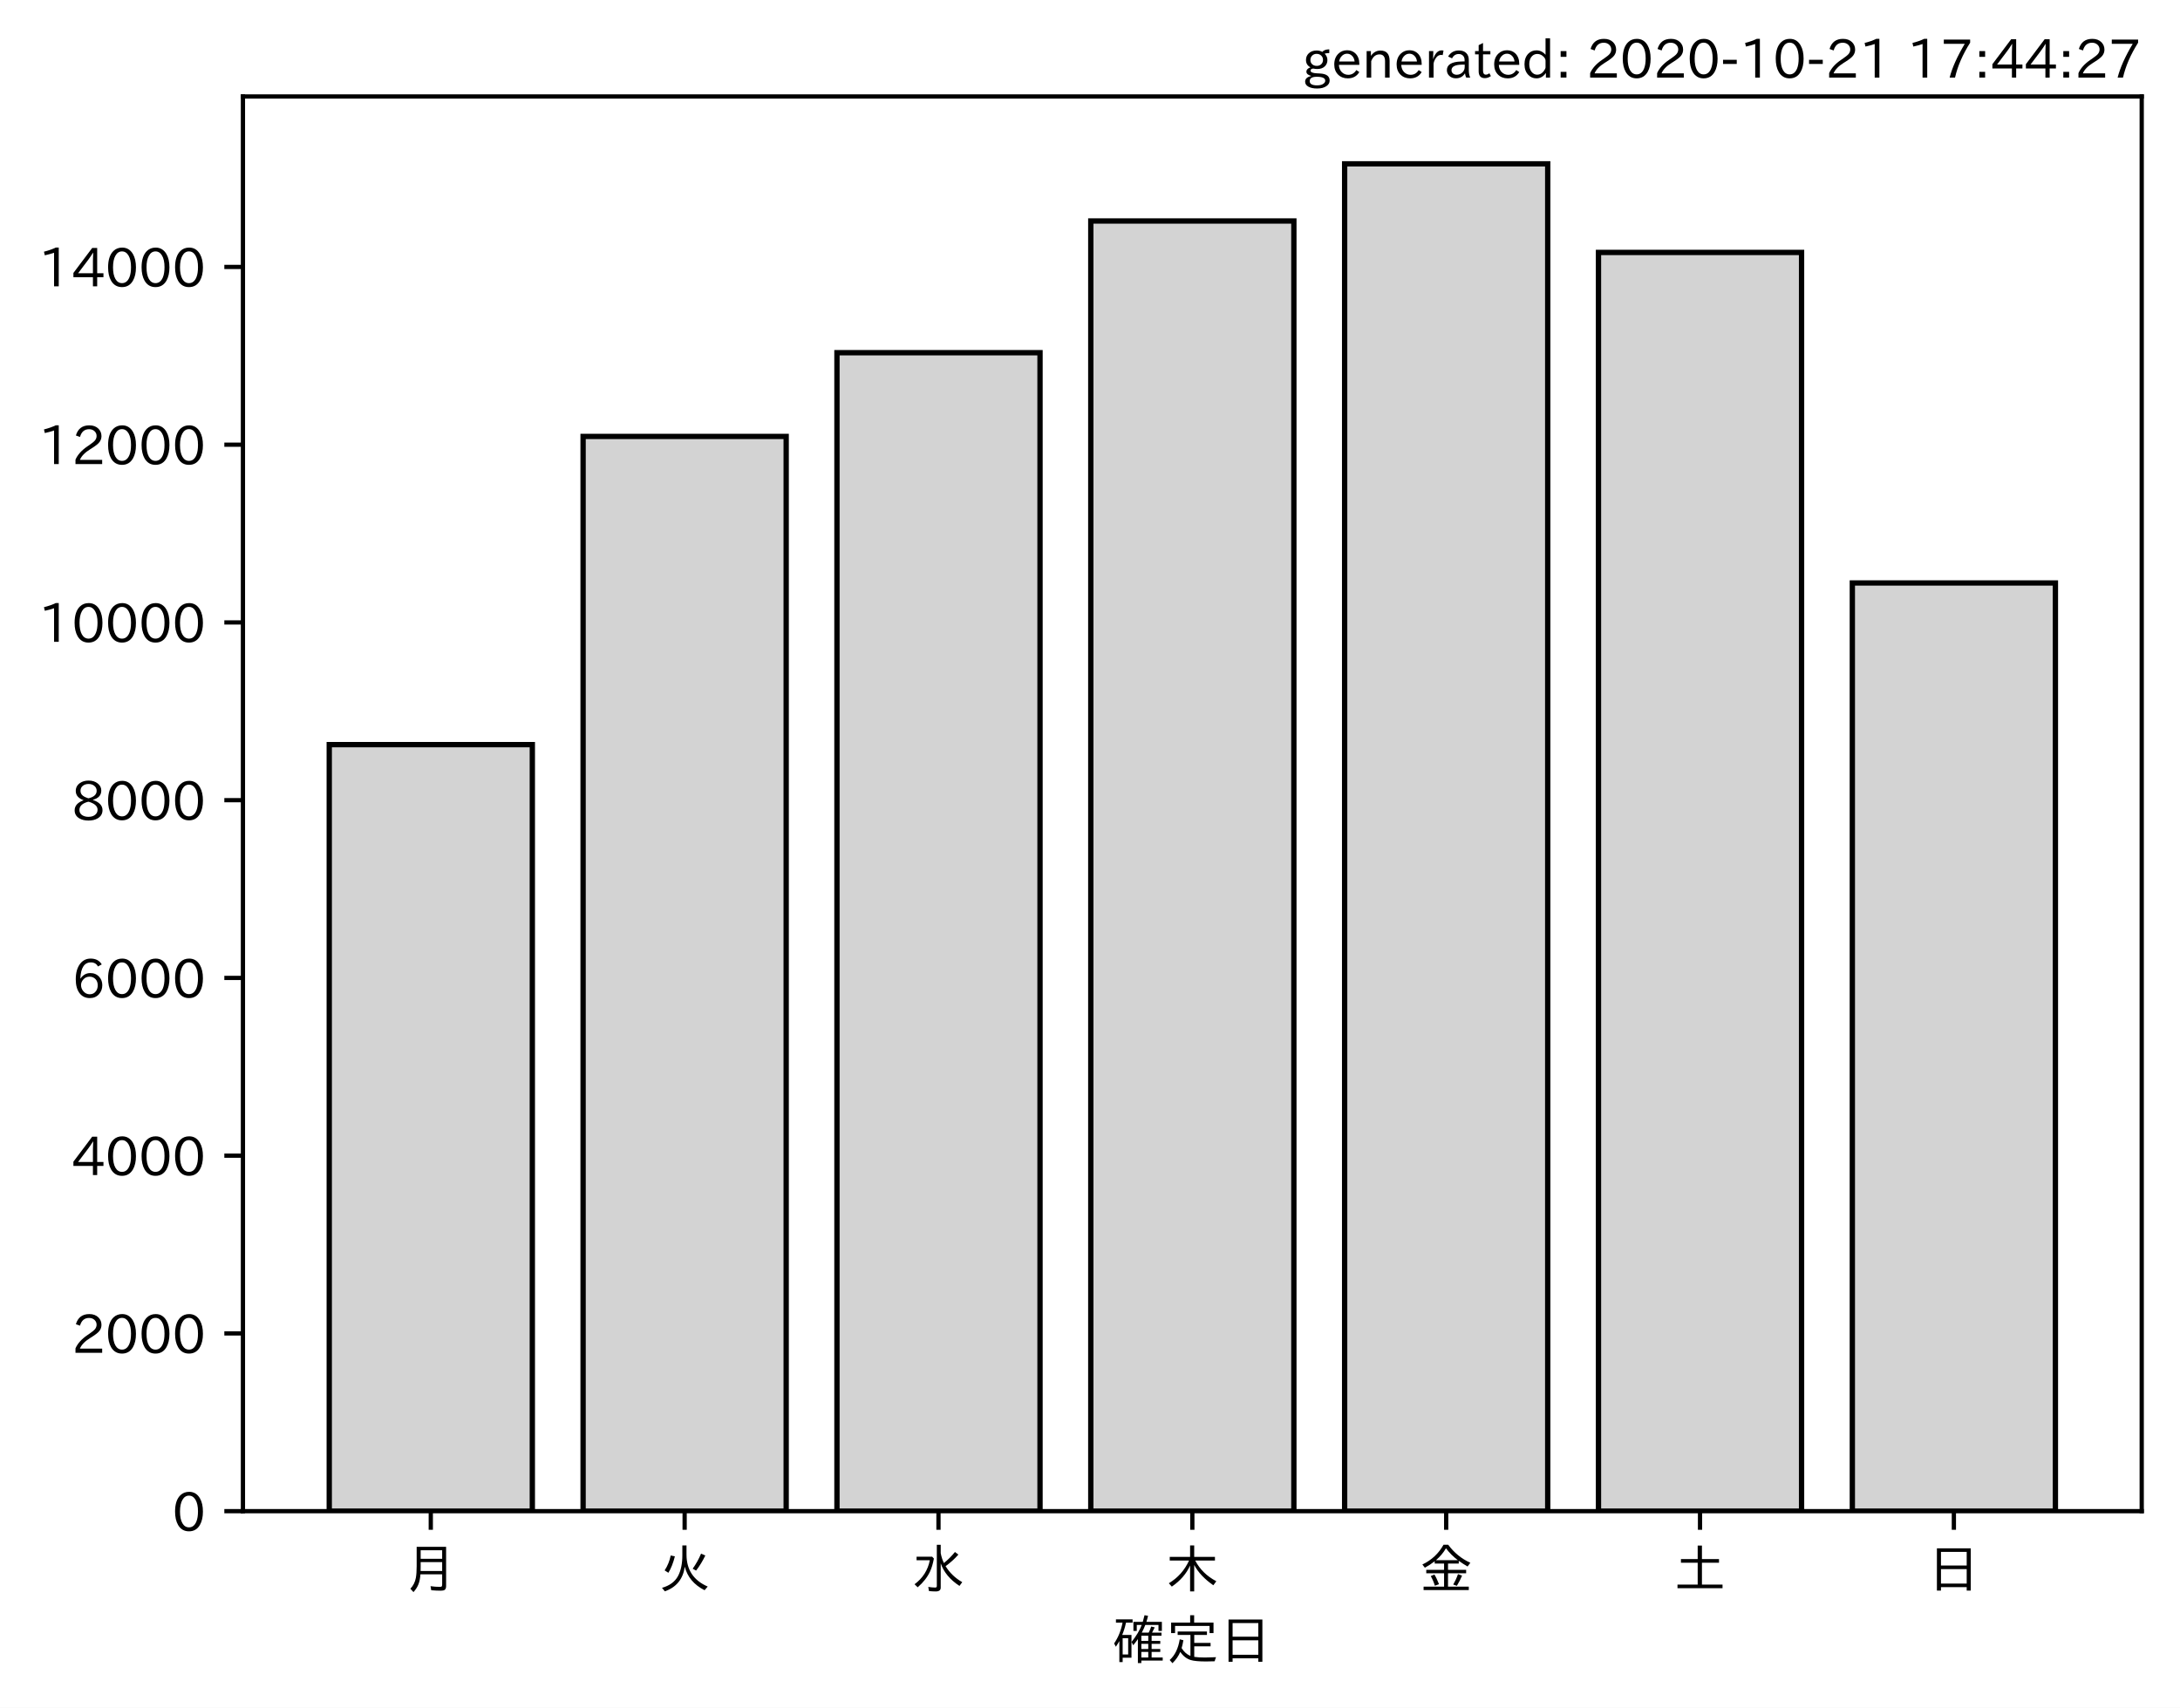
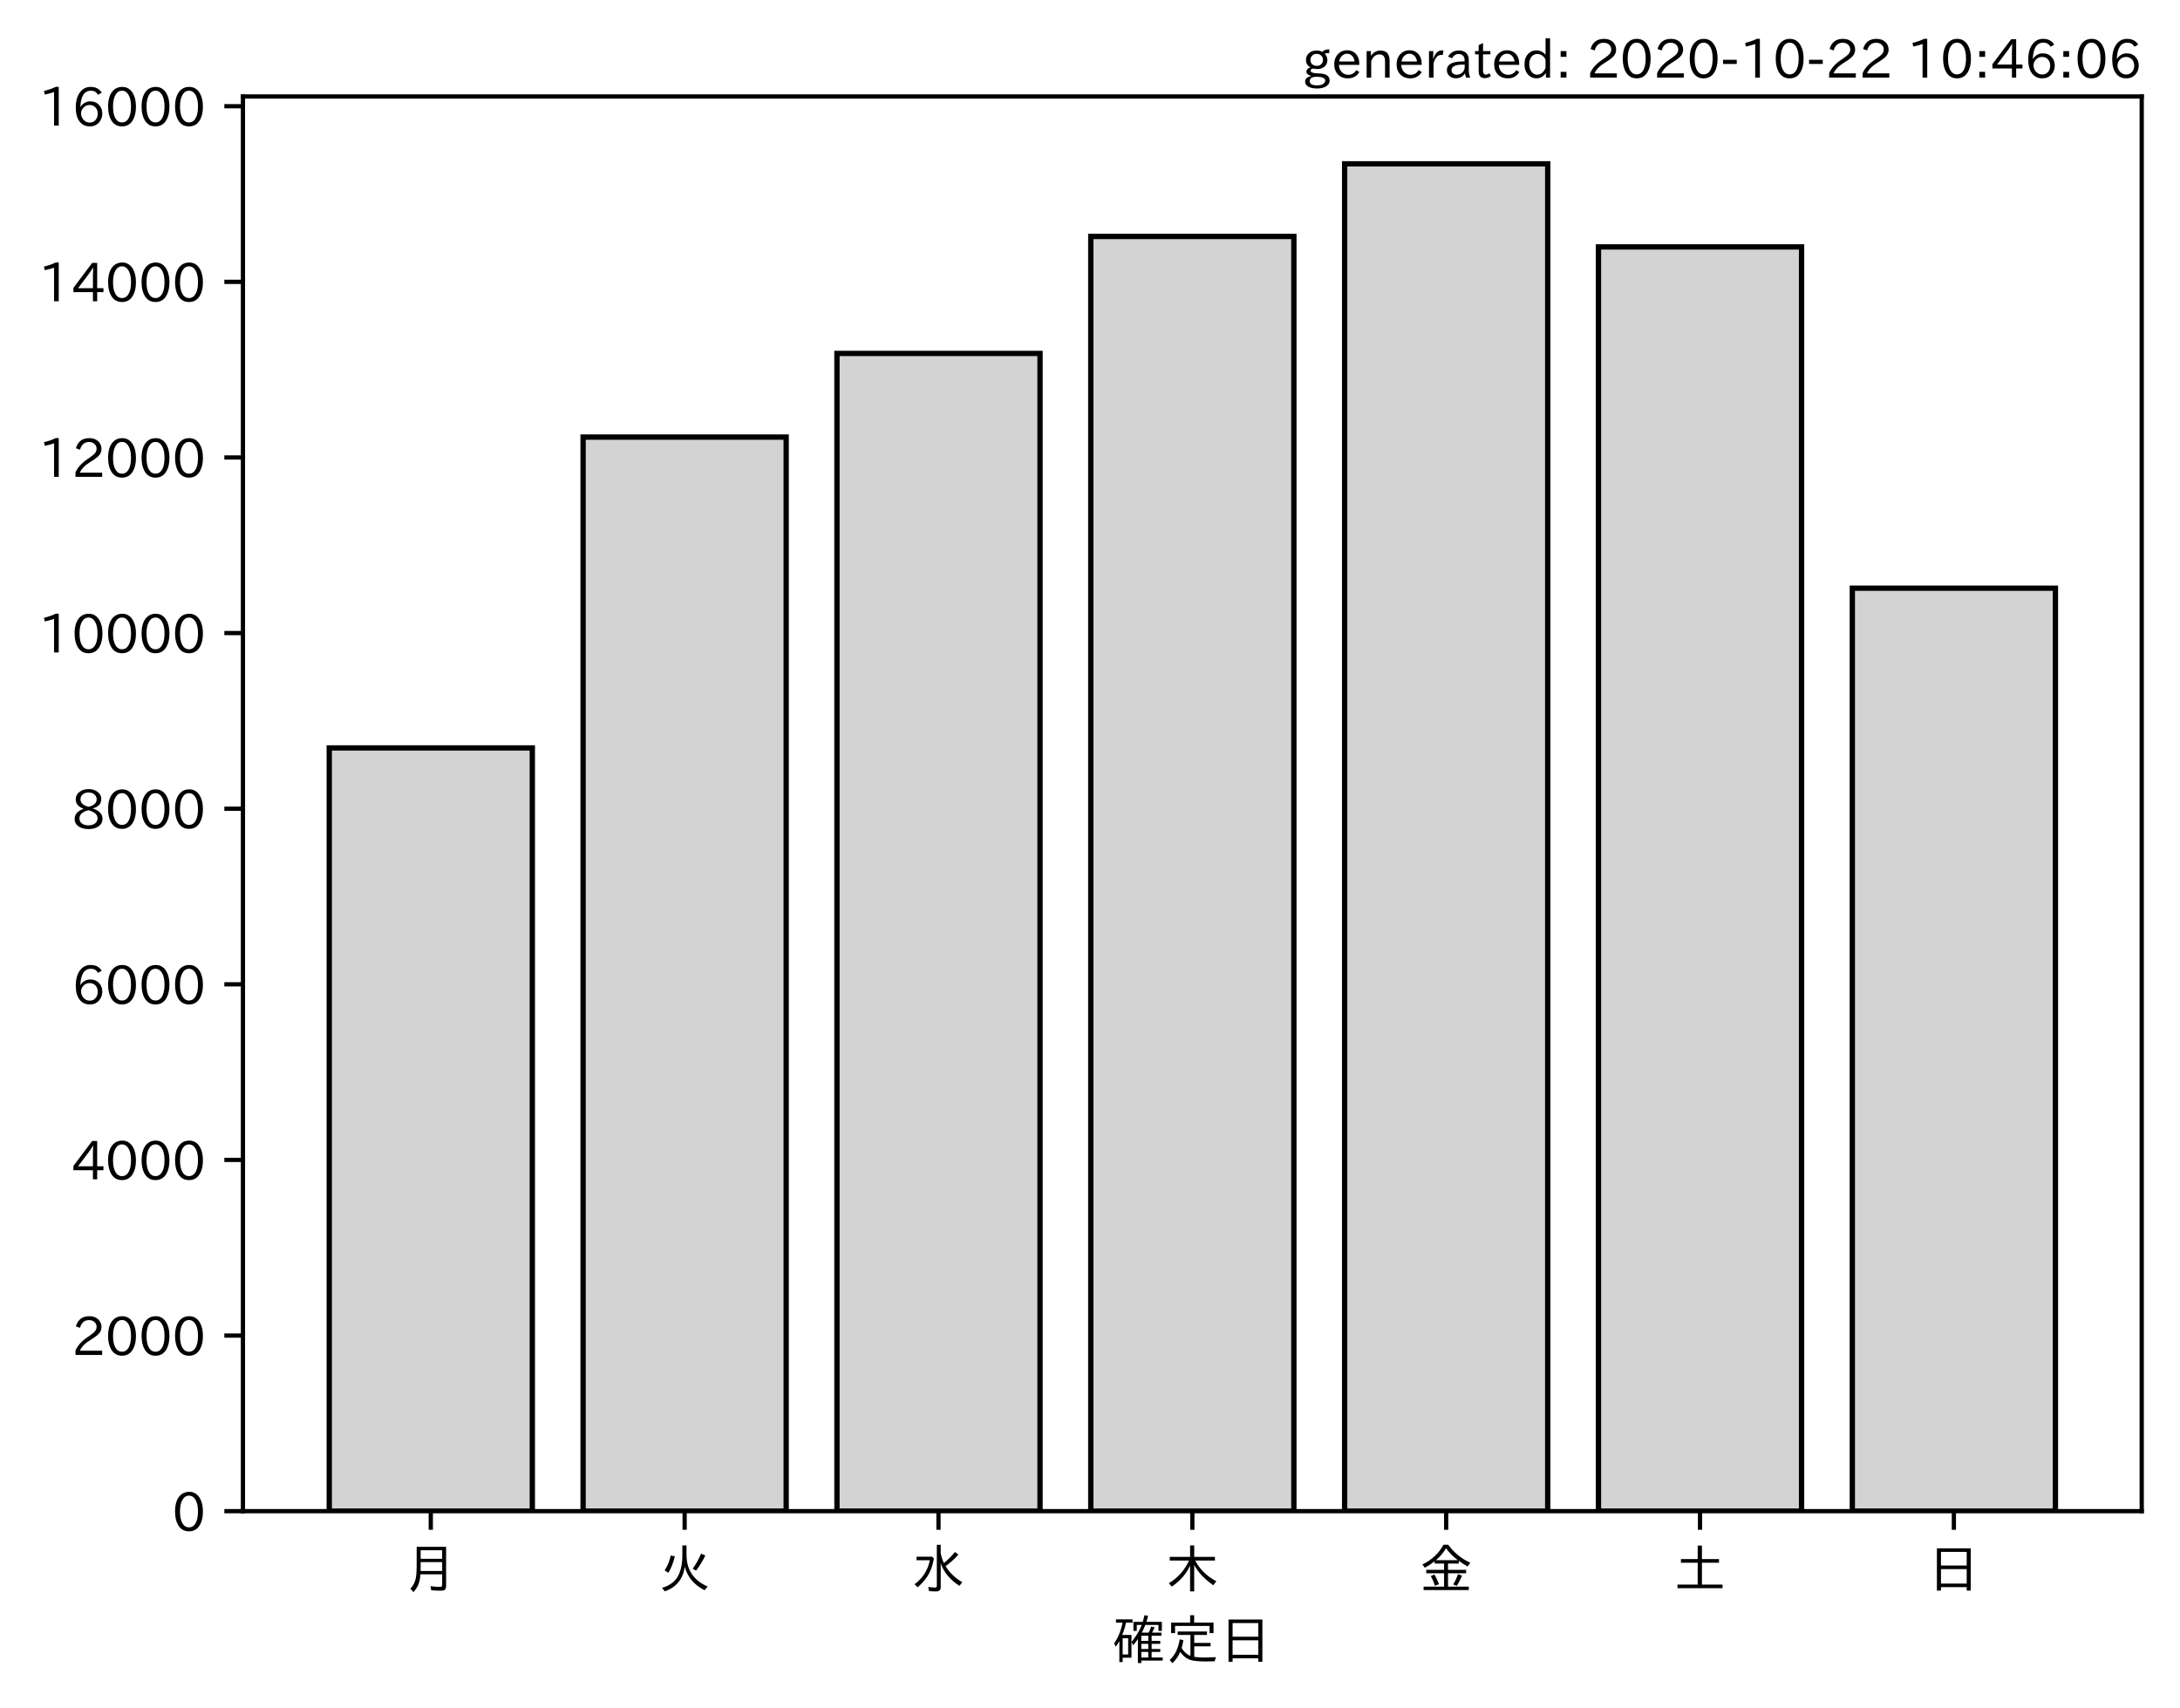
<svg xmlns="http://www.w3.org/2000/svg" xmlns:xlink="http://www.w3.org/1999/xlink" height="321.24pt" version="1.1" viewBox="0 0 410.012 321.24" width="410.012pt">
  <defs>
    <style type="text/css">*{stroke-linecap:butt;stroke-linejoin:round;}</style>
  </defs>
  <g id="figure_1">
    <g id="patch_1">
      <path d="M 0 321.24  L 410.012 321.24  L 410.012 0  L 0 0  z " style="fill:#ffffff;" />
    </g>
    <g id="axes_1">
      <g id="patch_2">
        <path d="M 45.692 284.259  L 402.812 284.259  L 402.812 18.147  L 45.692 18.147  z " style="fill:#ffffff;" />
      </g>
      <g id="patch_3">
-         <path clip-path="url(#p4c2022bfa5)" d="M 61.925 284.259  L 100.12 284.259  L 100.12 140.069  L 61.925 140.069  z " style="fill:#d3d3d3;stroke:#000000;stroke-linejoin:miter;" />
+         <path clip-path="url(#pc86cbc0193)" d="M 61.925 284.259  L 100.12 284.259  L 100.12 140.691  L 61.925 140.691  z " style="fill:#d3d3d3;stroke:#000000;stroke-linejoin:miter;" />
      </g>
      <g id="patch_4">
-         <path clip-path="url(#p4c2022bfa5)" d="M 109.668 284.259  L 147.863 284.259  L 147.863 82.092  L 109.668 82.092  z " style="fill:#d3d3d3;stroke:#000000;stroke-linejoin:miter;" />
+         <path clip-path="url(#pc86cbc0193)" d="M 109.668 284.259  L 147.863 284.259  L 147.863 82.22  L 109.668 82.22  z " style="fill:#d3d3d3;stroke:#000000;stroke-linejoin:miter;" />
      </g>
      <g id="patch_5">
-         <path clip-path="url(#p4c2022bfa5)" d="M 157.412 284.259  L 195.606 284.259  L 195.606 66.344  L 157.412 66.344  z " style="fill:#d3d3d3;stroke:#000000;stroke-linejoin:miter;" />
+         <path clip-path="url(#pc86cbc0193)" d="M 157.412 284.259  L 195.606 284.259  L 195.606 66.479  L 157.412 66.479  z " style="fill:#d3d3d3;stroke:#000000;stroke-linejoin:miter;" />
      </g>
      <g id="patch_6">
-         <path clip-path="url(#p4c2022bfa5)" d="M 205.155 284.259  L 243.35 284.259  L 243.35 41.568  L 205.155 41.568  z " style="fill:#d3d3d3;stroke:#000000;stroke-linejoin:miter;" />
+         <path clip-path="url(#pc86cbc0193)" d="M 205.155 284.259  L 243.35 284.259  L 243.35 44.478  L 205.155 44.478  z " style="fill:#d3d3d3;stroke:#000000;stroke-linejoin:miter;" />
      </g>
      <g id="patch_7">
-         <path clip-path="url(#p4c2022bfa5)" d="M 252.898 284.259  L 291.093 284.259  L 291.093 30.819  L 252.898 30.819  z " style="fill:#d3d3d3;stroke:#000000;stroke-linejoin:miter;" />
+         <path clip-path="url(#pc86cbc0193)" d="M 252.898 284.259  L 291.093 284.259  L 291.093 30.819  L 252.898 30.819  z " style="fill:#d3d3d3;stroke:#000000;stroke-linejoin:miter;" />
      </g>
      <g id="patch_8">
-         <path clip-path="url(#p4c2022bfa5)" d="M 300.641 284.259  L 338.836 284.259  L 338.836 47.486  L 300.641 47.486  z " style="fill:#d3d3d3;stroke:#000000;stroke-linejoin:miter;" />
+         <path clip-path="url(#pc86cbc0193)" d="M 300.641 284.259  L 338.836 284.259  L 338.836 46.444  L 300.641 46.444  z " style="fill:#d3d3d3;stroke:#000000;stroke-linejoin:miter;" />
      </g>
      <g id="patch_9">
-         <path clip-path="url(#p4c2022bfa5)" d="M 348.385 284.259  L 386.579 284.259  L 386.579 109.659  L 348.385 109.659  z " style="fill:#d3d3d3;stroke:#000000;stroke-linejoin:miter;" />
+         <path clip-path="url(#pc86cbc0193)" d="M 348.385 284.259  L 386.579 284.259  L 386.579 110.646  L 348.385 110.646  z " style="fill:#d3d3d3;stroke:#000000;stroke-linejoin:miter;" />
      </g>
      <g id="matplotlib.axis_1">
        <g id="xtick_1">
          <g id="line2d_1">
            <defs>
-               <path d="M 0 0  L 0 3.5  " id="m29aaa3e91a" style="stroke:#000000;stroke-width:0.8;" />
+               <path d="M 0 0  L 0 3.5  " id="m2df91a9992" style="stroke:#000000;stroke-width:0.8;" />
            </defs>
            <g>
-               <use style="stroke:#000000;stroke-width:0.8;" x="81.022" xlink:href="#m29aaa3e91a" y="284.259" />
+               <use style="stroke:#000000;stroke-width:0.8;" x="81.022" xlink:href="#m2df91a9992" y="284.259" />
            </g>
          </g>
          <g id="text_1">
            <g transform="translate(76.02224 298.7493)scale(0.1 -0.1)">
              <defs>
                <path d="M 78.812 77.875  L 78.812 4  Q 78.812 -1.219 76.078 -3.172  Q 73.969 -4.688 68.797 -4.688  Q 60.844 -4.688 50.828 -3.859  L 49.516 3.812  Q 58.594 2.484 67.094 2.484  Q 70.359 2.484 71.047 4.109  Q 71.391 4.891 71.391 6.844  L 71.391 26.125  L 30.516 26.125  Q 29.781 14.938 26.812 7.422  Q 24.031 0.094 17.438 -7.375  L 11.625 -0.984  Q 19.672 7.422 21.922 19.438  Q 23.438 27.688 23.438 41.406  L 23.438 77.875  z M 30.953 71.391  L 30.953 55.328  L 71.391 55.328  L 71.391 71.391  z M 30.953 49.125  L 30.953 39.938  Q 30.953 35.75 30.859 33.547  L 30.859 32.328  L 71.391 32.328  L 71.391 49.125  z " id="IPAexGothic-26376" />
              </defs>
              <use xlink:href="#IPAexGothic-26376" />
            </g>
          </g>
        </g>
        <g id="xtick_2">
          <g id="line2d_2">
            <g>
-               <use style="stroke:#000000;stroke-width:0.8;" x="128.766" xlink:href="#m29aaa3e91a" y="284.259" />
+               <use style="stroke:#000000;stroke-width:0.8;" x="128.766" xlink:href="#m2df91a9992" y="284.259" />
            </g>
          </g>
          <g id="text_2">
            <g transform="translate(123.7656 298.7493)scale(0.1 -0.1)">
              <defs>
                <path d="M 53.516 80.422  L 53.516 63.188  Q 53.516 20.359 93.406 3.078  L 87.5 -3.812  Q 57.672 11.328 50.297 40.375  Q 45.359 5.672 12.797 -5.906  L 7.422 0.688  Q 28.859 6.844 37.406 22.609  Q 45.703 37.844 45.703 62.016  L 45.703 80.422  z M 12.406 33.5  Q 20.703 46.141 23.828 61.531  L 31.641 59.906  Q 27 41.312 19.438 29  z M 65.141 36.625  Q 74.656 50.047 80.906 64.984  L 88.922 61.531  Q 81.109 45.406 71.531 33.109  z " id="IPAexGothic-28779" />
              </defs>
              <use xlink:href="#IPAexGothic-28779" />
            </g>
          </g>
        </g>
        <g id="xtick_3">
          <g id="line2d_3">
            <g>
-               <use style="stroke:#000000;stroke-width:0.8;" x="176.509" xlink:href="#m29aaa3e91a" y="284.259" />
+               <use style="stroke:#000000;stroke-width:0.8;" x="176.509" xlink:href="#m2df91a9992" y="284.259" />
            </g>
          </g>
          <g id="text_3">
            <g transform="translate(171.5089 298.7493)scale(0.1 -0.1)">
              <defs>
                <path d="M 54.203 65.922  Q 56.156 55.562 60.203 47.312  Q 71.578 56.453 81 68.109  L 87.406 63.188  Q 77.25 51.516 63.375 41.406  Q 75 22.609 94.672 11.375  L 89.5 4.297  Q 62.75 21.781 54.203 46.781  L 54.203 0.984  Q 54.203 -6.109 44.875 -6.109  Q 38.812 -6.109 32.172 -5.422  L 30.766 2.391  Q 38.422 1.219 44 1.219  Q 46.875 1.219 46.875 4.109  L 46.875 81.688  L 54.203 81.688  z M 8.797 59.281  L 38.094 59.281  L 41.359 55.766  Q 38.672 41.219 34.078 31.297  Q 26.656 15.375 10.891 1.703  L 4.984 7.422  Q 28.266 24.656 33.688 52.594  L 8.797 52.594  z " id="IPAexGothic-27700" />
              </defs>
              <use xlink:href="#IPAexGothic-27700" />
            </g>
          </g>
        </g>
        <g id="xtick_4">
          <g id="line2d_4">
            <g>
-               <use style="stroke:#000000;stroke-width:0.8;" x="224.252" xlink:href="#m29aaa3e91a" y="284.259" />
+               <use style="stroke:#000000;stroke-width:0.8;" x="224.252" xlink:href="#m2df91a9992" y="284.259" />
            </g>
          </g>
          <g id="text_4">
            <g transform="translate(219.2522 298.7493)scale(0.1 -0.1)">
              <defs>
                <path d="M 55.422 52  Q 68.5 27 95.125 13.094  L 89.5 5.516  Q 64.594 22.797 53.516 43.703  L 53.516 -6  L 45.797 -6  L 45.797 42.672  Q 35.5 19.578 11.422 2.984  L 5.812 9.281  Q 31.453 24.75 43.797 52  L 7.516 52  L 7.516 58.891  L 45.797 58.891  L 45.797 80.469  L 53.516 80.469  L 53.516 58.891  L 92.531 58.891  L 92.531 52  z " id="IPAexGothic-26408" />
              </defs>
              <use xlink:href="#IPAexGothic-26408" />
            </g>
          </g>
        </g>
        <g id="xtick_5">
          <g id="line2d_5">
            <g>
-               <use style="stroke:#000000;stroke-width:0.8;" x="271.996" xlink:href="#m29aaa3e91a" y="284.259" />
+               <use style="stroke:#000000;stroke-width:0.8;" x="271.996" xlink:href="#m2df91a9992" y="284.259" />
            </g>
          </g>
          <g id="text_5">
            <g transform="translate(266.9955 298.7493)scale(0.1 -0.1)">
              <defs>
                <path d="M 53.469 46.391  L 53.469 34.516  L 87.547 34.516  L 87.547 28.125  L 53.469 28.125  L 53.469 2.984  L 92.531 2.984  L 92.531 -3.516  L 7.516 -3.516  L 7.516 2.984  L 46.047 2.984  L 46.047 28.125  L 12.547 28.125  L 12.547 34.516  L 46.047 34.516  L 46.047 46.391  L 28.422 46.391  L 28.422 50.688  Q 19.734 43.891 9.906 38.531  L 5.219 44.578  Q 31.344 56.984 45.016 81.781  L 53.766 81.781  Q 70.359 59.234 95.453 47.797  L 90.234 40.828  Q 81.547 45.844 73.641 51.469  L 73.641 46.391  z M 72.016 52.688  Q 59.078 62.406 49.562 75.094  Q 42.828 63.141 30.812 52.688  z M 28.719 4.688  Q 26.078 13.719 21 22.797  L 27.875 25.688  Q 31.938 19.188 36.531 7.516  z M 63.188 6.891  Q 68.797 16.406 72.219 26.516  L 79.891 23.578  Q 75.922 14.156 70.125 4.5  z " id="IPAexGothic-37329" />
              </defs>
              <use xlink:href="#IPAexGothic-37329" />
            </g>
          </g>
        </g>
        <g id="xtick_6">
          <g id="line2d_6">
            <g>
-               <use style="stroke:#000000;stroke-width:0.8;" x="319.739" xlink:href="#m29aaa3e91a" y="284.259" />
+               <use style="stroke:#000000;stroke-width:0.8;" x="319.739" xlink:href="#m2df91a9992" y="284.259" />
            </g>
          </g>
          <g id="text_6">
            <g transform="translate(314.7388 298.7493)scale(0.1 -0.1)">
              <defs>
                <path d="M 45.609 54.781  L 45.609 80.172  L 53.609 80.172  L 53.609 54.781  L 85.688 54.781  L 85.688 47.906  L 53.609 47.906  L 53.609 6.781  L 92.328 6.781  L 92.328 0  L 7.625 0  L 7.625 6.781  L 45.609 6.781  L 45.609 47.906  L 14.109 47.906  L 14.109 54.781  z " id="IPAexGothic-22303" />
              </defs>
              <use xlink:href="#IPAexGothic-22303" />
            </g>
          </g>
        </g>
        <g id="xtick_7">
          <g id="line2d_7">
            <g>
-               <use style="stroke:#000000;stroke-width:0.8;" x="367.482" xlink:href="#m29aaa3e91a" y="284.259" />
+               <use style="stroke:#000000;stroke-width:0.8;" x="367.482" xlink:href="#m2df91a9992" y="284.259" />
            </g>
          </g>
          <g id="text_7">
            <g transform="translate(362.4821 298.7493)scale(0.1 -0.1)">
              <defs>
                <path d="M 81.734 75  L 81.734 -4.5  L 74.125 -4.5  L 74.125 2  L 25.734 2  L 25.734 -4.5  L 18.109 -4.5  L 18.109 75  z M 25.734 68.312  L 25.734 42.672  L 74.125 42.672  L 74.125 68.312  z M 25.734 35.891  L 25.734 8.688  L 74.125 8.688  L 74.125 35.891  z " id="IPAexGothic-26085" />
              </defs>
              <use xlink:href="#IPAexGothic-26085" />
            </g>
          </g>
        </g>
        <g id="text_8">
          <g transform="translate(209.2522 312.1399)scale(0.1 -0.1)">
            <defs>
              <path d="M 67.922 50.297  Q 70.562 55.281 72.609 61.812  L 79.297 60.203  Q 76.172 53.609 74.219 50.297  L 92 50.297  L 92 44.484  L 73.438 44.484  L 73.438 34.719  L 89.703 34.719  L 89.703 29.203  L 73.438 29.203  L 73.438 19.531  L 89.703 19.531  L 89.703 14.016  L 73.438 14.016  L 73.438 3.609  L 94.281 3.609  L 94.281 -2.203  L 54.109 -2.203  L 54.109 -6.984  L 47.609 -6.984  L 47.609 38.188  Q 43.062 31.547 38.812 26.609  L 35.688 32.812  Q 49.359 49.953 54.781 64.797  L 45.516 64.797  L 45.516 53.516  L 39.203 53.516  L 39.203 70.609  L 56.781 70.609  Q 58.594 76.609 60.109 83.109  L 66.703 81.891  Q 65.234 75.531 63.625 70.609  L 92.719 70.609  L 92.719 53.516  L 86.328 53.516  L 86.328 64.797  L 61.531 64.797  Q 58.547 56.984 54.891 50.297  z M 67.141 44.484  L 54.109 44.484  L 54.109 34.719  L 67.141 34.719  z M 67.141 29.203  L 54.109 29.203  L 54.109 19.531  L 67.141 19.531  z M 67.141 14.016  L 54.109 14.016  L 54.109 3.609  L 67.141 3.609  z M 18.109 46  L 35.547 46  L 35.547 3.078  L 18.953 3.078  L 18.953 -5.125  L 12.75 -5.125  L 12.75 34.469  Q 10.156 29.734 6.156 23.781  L 2.938 29.984  Q 14.547 47.078 18.75 69  L 6.344 69  L 6.344 75.297  L 37.641 75.297  L 37.641 69  L 25.25 69  L 24.953 68.016  Q 22.75 57.234 18.109 46  z M 18.953 39.891  L 18.953 9.188  L 29.344 9.188  L 29.344 39.891  z " id="IPAexGothic-30906" />
              <path d="M 53.609 4.734  Q 61.422 3.516 73.578 3.516  Q 81.109 3.516 94.578 4.109  Q 93.172 0.922 92 -3.562  Q 81.781 -3.906 75.688 -3.906  Q 55.766 -3.906 46.922 -1.219  Q 35.297 2.391 27.344 14.109  Q 22.516 2.547 12.594 -7.172  L 7.422 -1.172  Q 22.125 11.859 26.312 37.797  L 33.203 35.984  Q 31.734 27.438 29.828 21.188  Q 36.531 10.594 46.438 6.5  L 46.438 46  L 22.406 46  L 22.406 52.391  L 77.484 52.391  L 77.484 46  L 53.609 46  L 53.609 31  L 84.328 31  L 84.328 24.516  L 53.609 24.516  z M 53.422 69.188  L 89.844 69.188  L 89.844 49.469  L 82.422 49.469  L 82.422 62.891  L 17.531 62.891  L 17.531 49.469  L 10.109 49.469  L 10.109 69.188  L 45.906 69.188  L 45.906 83.016  L 53.422 83.016  z " id="IPAexGothic-23450" />
            </defs>
            <use xlink:href="#IPAexGothic-30906" />
            <use x="100" xlink:href="#IPAexGothic-23450" />
            <use x="200" xlink:href="#IPAexGothic-26085" />
          </g>
        </g>
      </g>
      <g id="matplotlib.axis_2">
        <g id="ytick_1">
          <g id="line2d_8">
            <defs>
-               <path d="M 0 0  L -3.5 0  " id="m28c7ab6664" style="stroke:#000000;stroke-width:0.8;" />
+               <path d="M 0 0  L -3.5 0  " id="m1804f910b4" style="stroke:#000000;stroke-width:0.8;" />
            </defs>
            <g>
-               <use style="stroke:#000000;stroke-width:0.8;" x="45.692" xlink:href="#m28c7ab6664" y="284.259" />
+               <use style="stroke:#000000;stroke-width:0.8;" x="45.692" xlink:href="#m1804f910b4" y="284.259" />
            </g>
          </g>
          <g id="text_9">
            <g transform="translate(32.39375 288.0039)scale(0.1 -0.1)">
              <defs>
                <path d="M 31.844 73.828  Q 45.016 73.828 52.094 61.625  Q 57.719 51.953 57.719 36.625  Q 57.719 21.438 52.094 11.578  Q 45.125 -0.484 31.5 -0.484  Q 17.922 -0.484 10.938 11.578  Q 5.328 21.438 5.328 36.719  Q 5.328 58.016 15.625 67.719  Q 22.172 73.828 31.844 73.828  z M 31.5 66.656  Q 23.688 66.656 19.188 58.734  Q 14.594 50.734 14.594 36.625  Q 14.594 22.75 19.094 14.797  Q 23.641 6.984 31.5 6.984  Q 40.922 6.984 45.453 18.016  Q 48.438 25.344 48.438 37.109  Q 48.438 50.875 43.844 58.734  Q 39.203 66.656 31.5 66.656  z " id="IPAexGothic-48" />
              </defs>
              <use xlink:href="#IPAexGothic-48" />
            </g>
          </g>
        </g>
        <g id="ytick_2">
          <g id="line2d_9">
            <g>
-               <use style="stroke:#000000;stroke-width:0.8;" x="45.692" xlink:href="#m28c7ab6664" y="250.823" />
+               <use style="stroke:#000000;stroke-width:0.8;" x="45.692" xlink:href="#m1804f910b4" y="251.224" />
            </g>
          </g>
          <g id="text_10">
-             <g transform="translate(13.49844 254.5686)scale(0.1 -0.1)">
+             <g transform="translate(13.49844 254.9695)scale(0.1 -0.1)">
              <defs>
                <path d="M 57.172 0.984  L 6.984 0.984  L 6.984 9.281  Q 12.891 23.047 29.594 34.422  L 32.375 36.281  Q 40.922 42.141 43.609 45.406  Q 46.688 49.266 46.688 53.812  Q 46.688 58.938 43.062 62.547  Q 39.062 66.547 32.562 66.547  Q 19.531 66.547 15.484 52  L 7.766 54.781  Q 13.328 73.828 33.062 73.828  Q 43.844 73.828 50.25 67.438  Q 55.859 61.672 55.859 53.516  Q 55.859 47.469 52.25 42.531  Q 48.922 37.75 36.969 30.281  L 34.859 29  Q 19.625 19.578 15.281 8.891  L 57.172 8.891  z " id="IPAexGothic-50" />
              </defs>
              <use xlink:href="#IPAexGothic-50" />
              <use x="62.988" xlink:href="#IPAexGothic-48" />
              <use x="125.977" xlink:href="#IPAexGothic-48" />
              <use x="188.965" xlink:href="#IPAexGothic-48" />
            </g>
          </g>
        </g>
        <g id="ytick_3">
          <g id="line2d_10">
            <g>
-               <use style="stroke:#000000;stroke-width:0.8;" x="45.692" xlink:href="#m28c7ab6664" y="217.388" />
+               <use style="stroke:#000000;stroke-width:0.8;" x="45.692" xlink:href="#m1804f910b4" y="218.19" />
            </g>
          </g>
          <g id="text_11">
-             <g transform="translate(13.49844 221.1332)scale(0.1 -0.1)">
+             <g transform="translate(13.49844 221.9351)scale(0.1 -0.1)">
              <defs>
                <path d="M 59.578 18.109  L 47.797 18.109  L 47.797 0.984  L 39.797 0.984  L 39.797 18.109  L 3.078 18.109  L 3.078 26.125  L 38.375 73.094  L 47.797 73.094  L 47.797 25.531  L 59.578 25.531  z M 40.281 64.203  L 39.984 64.203  Q 35.594 57.125 31.297 51.312  L 11.859 25.531  L 39.797 25.531  L 39.797 49.125  Q 39.797 54.391 40.281 64.203  z " id="IPAexGothic-52" />
              </defs>
              <use xlink:href="#IPAexGothic-52" />
              <use x="62.988" xlink:href="#IPAexGothic-48" />
              <use x="125.977" xlink:href="#IPAexGothic-48" />
              <use x="188.965" xlink:href="#IPAexGothic-48" />
            </g>
          </g>
        </g>
        <g id="ytick_4">
          <g id="line2d_11">
            <g>
-               <use style="stroke:#000000;stroke-width:0.8;" x="45.692" xlink:href="#m28c7ab6664" y="183.953" />
+               <use style="stroke:#000000;stroke-width:0.8;" x="45.692" xlink:href="#m1804f910b4" y="185.155" />
            </g>
          </g>
          <g id="text_12">
-             <g transform="translate(13.49844 187.6979)scale(0.1 -0.1)">
+             <g transform="translate(13.49844 188.9007)scale(0.1 -0.1)">
              <defs>
                <path d="M 16.5 36.375  Q 23.578 46.578 34.906 46.578  Q 45.406 46.578 51.812 39.266  Q 57.422 32.906 57.422 23.781  Q 57.422 13.812 51.125 6.781  Q 44.578 -0.484 34.031 -0.484  Q 21.484 -0.484 14.406 9.078  Q 7.516 18.406 7.516 34.812  Q 7.516 53.516 15.828 64.203  Q 23.344 73.828 35.5 73.828  Q 49.859 73.828 56.391 62.891  L 49.219 58.984  Q 45.219 66.656 35.938 66.656  Q 17.484 66.656 16.109 36.375  z M 33.453 39.797  Q 26.312 39.797 21.625 34.469  Q 17.438 29.688 17.438 24.078  Q 17.438 18.062 21.141 13.188  Q 26.125 6.688 33.734 6.688  Q 41.703 6.688 45.953 13.188  Q 48.828 17.625 48.828 23.484  Q 48.828 30.375 45.016 34.812  Q 40.625 39.797 33.453 39.797  z " id="IPAexGothic-54" />
              </defs>
              <use xlink:href="#IPAexGothic-54" />
              <use x="62.988" xlink:href="#IPAexGothic-48" />
              <use x="125.977" xlink:href="#IPAexGothic-48" />
              <use x="188.965" xlink:href="#IPAexGothic-48" />
            </g>
          </g>
        </g>
        <g id="ytick_5">
          <g id="line2d_12">
            <g>
-               <use style="stroke:#000000;stroke-width:0.8;" x="45.692" xlink:href="#m28c7ab6664" y="150.517" />
+               <use style="stroke:#000000;stroke-width:0.8;" x="45.692" xlink:href="#m1804f910b4" y="152.121" />
            </g>
          </g>
          <g id="text_13">
-             <g transform="translate(13.49844 154.2625)scale(0.1 -0.1)">
+             <g transform="translate(13.49844 155.8663)scale(0.1 -0.1)">
              <defs>
                <path d="M 39.703 37.891  Q 57.812 31.734 57.812 18.703  Q 57.812 8.453 48.438 3.078  Q 41.609 -0.875 31.5 -0.875  Q 21.344 -0.875 14.5 3.078  Q 5.422 8.297 5.422 18.406  Q 5.422 31.062 22.016 37.203  L 22.016 37.5  Q 7.516 42.719 7.516 54.828  Q 7.516 64.062 15.328 69.625  Q 21.969 74.312 31.547 74.312  Q 42.234 74.312 48.922 68.797  Q 55.516 63.578 55.516 55.719  Q 55.516 42.281 39.703 38.188  z M 31.594 41.016  Q 46.828 44.625 46.828 55.125  Q 46.828 61.188 41.797 64.844  Q 37.703 67.922 31.5 67.922  Q 25.094 67.922 20.797 64.5  Q 16.406 60.891 16.406 55.031  Q 16.406 49.219 21.094 45.703  Q 23.344 43.891 26.906 42.531  Q 31 40.875 31.594 41.016  z M 30.906 34.516  Q 14.406 30.172 14.406 19  Q 14.406 12.109 20.516 8.688  Q 25.094 6.109 31.391 6.109  Q 40.234 6.109 45.016 10.891  Q 48.531 14.406 48.531 19.531  Q 48.531 24.906 43.656 28.906  Q 40.766 31.156 36.719 32.812  Q 31.984 34.719 30.906 34.516  z " id="IPAexGothic-56" />
              </defs>
              <use xlink:href="#IPAexGothic-56" />
              <use x="62.988" xlink:href="#IPAexGothic-48" />
              <use x="125.977" xlink:href="#IPAexGothic-48" />
              <use x="188.965" xlink:href="#IPAexGothic-48" />
            </g>
          </g>
        </g>
        <g id="ytick_6">
          <g id="line2d_13">
            <g>
-               <use style="stroke:#000000;stroke-width:0.8;" x="45.692" xlink:href="#m28c7ab6664" y="117.082" />
+               <use style="stroke:#000000;stroke-width:0.8;" x="45.692" xlink:href="#m1804f910b4" y="119.087" />
            </g>
          </g>
          <g id="text_14">
-             <g transform="translate(7.2 120.8272)scale(0.1 -0.1)">
+             <g transform="translate(7.2 122.8319)scale(0.1 -0.1)">
              <defs>
                <path d="M 38.484 0.984  L 29.688 0.984  L 29.688 64.109  Q 21.438 61.281 12.312 59.328  L 10.688 66.109  Q 23.734 69.391 32.906 73.922  L 38.484 73.922  z " id="IPAexGothic-49" />
              </defs>
              <use xlink:href="#IPAexGothic-49" />
              <use x="62.988" xlink:href="#IPAexGothic-48" />
              <use x="125.977" xlink:href="#IPAexGothic-48" />
              <use x="188.965" xlink:href="#IPAexGothic-48" />
              <use x="251.953" xlink:href="#IPAexGothic-48" />
            </g>
          </g>
        </g>
        <g id="ytick_7">
          <g id="line2d_14">
            <g>
-               <use style="stroke:#000000;stroke-width:0.8;" x="45.692" xlink:href="#m28c7ab6664" y="83.646" />
+               <use style="stroke:#000000;stroke-width:0.8;" x="45.692" xlink:href="#m1804f910b4" y="86.052" />
            </g>
          </g>
          <g id="text_15">
-             <g transform="translate(7.2 87.3918)scale(0.1 -0.1)">
+             <g transform="translate(7.2 89.79747)scale(0.1 -0.1)">
              <use xlink:href="#IPAexGothic-49" />
              <use x="62.988" xlink:href="#IPAexGothic-50" />
              <use x="125.977" xlink:href="#IPAexGothic-48" />
              <use x="188.965" xlink:href="#IPAexGothic-48" />
              <use x="251.953" xlink:href="#IPAexGothic-48" />
            </g>
          </g>
        </g>
        <g id="ytick_8">
          <g id="line2d_15">
            <g>
-               <use style="stroke:#000000;stroke-width:0.8;" x="45.692" xlink:href="#m28c7ab6664" y="50.211" />
+               <use style="stroke:#000000;stroke-width:0.8;" x="45.692" xlink:href="#m1804f910b4" y="53.018" />
            </g>
          </g>
          <g id="text_16">
-             <g transform="translate(7.2 53.95644)scale(0.1 -0.1)">
+             <g transform="translate(7.2 56.76306)scale(0.1 -0.1)">
              <use xlink:href="#IPAexGothic-49" />
              <use x="62.988" xlink:href="#IPAexGothic-52" />
              <use x="125.977" xlink:href="#IPAexGothic-48" />
              <use x="188.965" xlink:href="#IPAexGothic-48" />
              <use x="251.953" xlink:href="#IPAexGothic-48" />
            </g>
          </g>
        </g>
+         <g id="ytick_9">
+           <g id="line2d_16">
+             <g>
+               <use style="stroke:#000000;stroke-width:0.8;" x="45.692" xlink:href="#m1804f910b4" y="19.983" />
+             </g>
+           </g>
+           <g id="text_17">
+             <g transform="translate(7.2 23.72865)scale(0.1 -0.1)">
+               <use xlink:href="#IPAexGothic-49" />
+               <use x="62.988" xlink:href="#IPAexGothic-54" />
+               <use x="125.977" xlink:href="#IPAexGothic-48" />
+               <use x="188.965" xlink:href="#IPAexGothic-48" />
+               <use x="251.953" xlink:href="#IPAexGothic-48" />
+             </g>
+           </g>
+         </g>
      </g>
      <g id="patch_10">
        <path d="M 45.692 284.259  L 45.692 18.147  " style="fill:none;stroke:#000000;stroke-linecap:square;stroke-linejoin:miter;stroke-width:0.8;" />
      </g>
      <g id="patch_11">
        <path d="M 402.812 284.259  L 402.812 18.147  " style="fill:none;stroke:#000000;stroke-linecap:square;stroke-linejoin:miter;stroke-width:0.8;" />
      </g>
      <g id="patch_12">
        <path d="M 45.692 284.259  L 402.812 284.259  " style="fill:none;stroke:#000000;stroke-linecap:square;stroke-linejoin:miter;stroke-width:0.8;" />
      </g>
      <g id="patch_13">
        <path d="M 45.692 18.147  L 402.812 18.147  " style="fill:none;stroke:#000000;stroke-linecap:square;stroke-linejoin:miter;stroke-width:0.8;" />
      </g>
    </g>
-     <g id="text_17">
+     <g id="text_18">
      <g transform="translate(244.9169 14.69063)scale(0.1 -0.1)">
        <defs>
          <path d="M 20.797 17.969  Q 15.719 17.531 15.719 14.062  Q 15.719 9.578 27.547 8.984  L 33.297 8.688  Q 51.609 7.766 51.609 -4.594  Q 51.609 -10.938 45.703 -14.984  Q 39.359 -19.578 28.031 -19.578  Q 17.781 -19.578 11.531 -16.062  Q 5.516 -12.641 5.516 -6.688  Q 5.516 1.312 16.797 3.859  L 16.797 4.203  Q 7.906 6.453 7.906 12.156  Q 7.906 17.438 15.531 20.266  Q 7.125 24.609 7.125 34.078  Q 7.125 41.406 12.016 46.297  Q 17.625 51.906 27.156 51.906  Q 33.203 51.906 37.844 49.266  Q 41.406 53.953 50.922 54.109  L 50.922 47.078  Q 44.344 46.922 42.234 45.906  Q 47.406 40.828 47.406 33.891  Q 47.406 27 42.719 22.266  Q 37.5 17.094 28.328 17.094  Q 24.422 17.094 20.797 17.969  z M 27.094 45.609  Q 22.016 45.609 18.703 42.281  Q 15.438 39.016 15.438 34.078  Q 15.438 29.25 18.5 26.312  Q 21.828 23 27.438 23  Q 32.719 23 35.891 26.219  Q 39.109 29.391 39.109 34.422  Q 39.109 39.016 35.891 42.188  Q 32.516 45.609 27.094 45.609  z M 27.391 2.484  Q 14.109 2.484 14.109 -5.719  Q 14.109 -13.672 28.125 -13.672  Q 37.156 -13.672 41.219 -9.469  Q 43.312 -7.516 43.312 -4.891  Q 43.312 2.484 27.391 2.484  z " id="IPAexGothic-103" />
          <path d="M 13.484 24.906  Q 13.922 16.266 18.891 11.281  Q 23.969 6.203 31.203 6.203  Q 40.719 6.203 46.297 15.094  L 51.906 11.375  Q 44.828 -0.484 30.172 -0.484  Q 19.094 -0.484 11.969 6.594  Q 4.781 13.812 4.781 25.641  Q 4.781 38.188 12.312 45.703  Q 19 52.391 29 52.391  Q 38.422 52.391 44.781 46.188  Q 51.906 38.969 51.906 26.906  L 51.906 24.906  z M 43.062 31.203  Q 42.328 37.984 38.281 41.891  Q 34.281 45.906 28.812 45.906  Q 22.469 45.906 17.969 40.484  Q 14.891 36.812 13.969 31.203  z " id="IPAexGothic-101" />
          <path d="M 52 0.984  L 43.406 0.984  L 43.406 31.891  Q 43.406 44.578 32.906 44.578  Q 22.312 44.578 17.391 31.891  L 17.391 0.984  L 8.797 0.984  L 8.797 50.781  L 16.797 50.781  L 16.797 41.797  Q 23.828 51.812 34.719 51.812  Q 52 51.812 52 32.375  z " id="IPAexGothic-110" />
          <path d="M 36.078 51.812  L 34.578 43.266  Q 32.906 43.609 31.594 43.609  Q 25.828 43.609 22.078 38.188  Q 17.391 31.344 17.391 26.172  L 17.391 0.984  L 8.797 0.984  L 8.797 50.781  L 16.891 50.781  L 16.5 35.984  L 16.703 35.984  Q 22.219 52.203 32.766 52.203  Q 34.469 52.203 36.078 51.812  z " id="IPAexGothic-114" />
          <path d="M 49.312 0.984  L 41.75 0.984  Q 39.984 4.734 39.547 8.688  L 39.203 8.688  Q 33.547 -0.391 22.312 -0.391  Q 14.594 -0.391 9.719 4.5  Q 5.422 8.797 5.422 14.984  Q 5.422 30.422 32.031 31.203  L 38.719 31.391  L 38.719 33.984  Q 38.719 39.203 35.75 42.188  Q 32.625 45.312 27.734 45.312  Q 19.344 45.312 15.141 37.156  L 7.719 40.578  Q 14.656 52 27.938 52  Q 37.109 52 42.047 46.875  Q 46.625 42.281 46.625 33.891  L 46.625 15.578  Q 46.625 6.25 49.312 0.984  z M 38.922 25.391  L 33.453 25.297  Q 14.109 24.859 14.109 14.891  Q 14.109 11.375 16.406 9.078  Q 19.234 6.297 23.828 6.297  Q 30.219 6.297 34.906 10.984  Q 38.922 15.141 38.922 21  z " id="IPAexGothic-97" />
          <path d="M 33.203 3.766  Q 27.641 -0.094 21.828 -0.094  Q 10.203 -0.094 10.203 12.984  L 10.203 44.672  L 3.422 44.672  L 3.422 50.781  L 10.203 50.781  L 10.203 61.969  L 18.406 66.062  L 18.406 50.781  L 32.234 50.781  L 32.234 44.672  L 18.406 44.672  L 18.406 14.156  Q 18.406 6.5 23.641 6.5  Q 27.156 6.5 30.328 9.188  z " id="IPAexGothic-116" />
          <path d="M 52.984 0.984  L 45.172 0.984  L 45.172 9.672  Q 38.141 -0.484 27.391 -0.484  Q 18.453 -0.484 12.312 5.812  Q 4.891 13.188 4.891 25.984  Q 4.891 38.531 12.062 45.906  Q 18.266 52.203 27.391 52.203  Q 37.25 52.203 44.484 43.891  L 44.484 74.906  L 52.984 74.906  z M 44.484 20.359  L 44.484 32.766  Q 44.484 37.703 38.375 42.281  Q 34.078 45.406 28.953 45.406  Q 23.188 45.406 19.188 41.406  Q 13.875 36.078 13.875 26.219  Q 13.875 17.328 18.266 11.719  Q 22.516 6.391 28.859 6.391  Q 36.281 6.391 41.5 13.672  Q 44.484 17.719 44.484 20.359  z " id="IPAexGothic-100" />
          <path d="M 21.391 39.984  L 10.5 39.984  L 10.5 50.781  L 21.391 50.781  z M 21.391 0.984  L 10.5 0.984  L 10.5 11.766  L 21.391 11.766  z " id="IPAexGothic-58" />
          <path id="IPAexGothic-32" />
          <path d="M 30.766 26.609  L 4.984 26.609  L 4.984 34.422  L 30.766 34.422  z " id="IPAexGothic-45" />
-           <path d="M 56.203 66.609  Q 34.969 32.906 27.781 0.984  L 17.672 0.984  Q 24.703 28.656 46.094 64.5  L 6.688 64.5  L 6.688 72.406  L 56.203 72.406  z " id="IPAexGothic-55" />
        </defs>
        <use xlink:href="#IPAexGothic-103" />
        <use x="55.518" xlink:href="#IPAexGothic-101" />
        <use x="112.402" xlink:href="#IPAexGothic-110" />
        <use x="172.803" xlink:href="#IPAexGothic-101" />
        <use x="229.688" xlink:href="#IPAexGothic-114" />
        <use x="266.699" xlink:href="#IPAexGothic-97" />
        <use x="321.68" xlink:href="#IPAexGothic-116" />
        <use x="356.299" xlink:href="#IPAexGothic-101" />
        <use x="413.184" xlink:href="#IPAexGothic-100" />
        <use x="475.586" xlink:href="#IPAexGothic-58" />
        <use x="507.568" xlink:href="#IPAexGothic-32" />
        <use x="534.57" xlink:href="#IPAexGothic-50" />
        <use x="597.559" xlink:href="#IPAexGothic-48" />
        <use x="660.547" xlink:href="#IPAexGothic-50" />
        <use x="723.535" xlink:href="#IPAexGothic-48" />
        <use x="786.523" xlink:href="#IPAexGothic-45" />
        <use x="822.314" xlink:href="#IPAexGothic-49" />
        <use x="885.303" xlink:href="#IPAexGothic-48" />
        <use x="948.291" xlink:href="#IPAexGothic-45" />
        <use x="984.082" xlink:href="#IPAexGothic-50" />
-         <use x="1047.07" xlink:href="#IPAexGothic-49" />
+         <use x="1047.07" xlink:href="#IPAexGothic-50" />
        <use x="1110.059" xlink:href="#IPAexGothic-32" />
        <use x="1137.061" xlink:href="#IPAexGothic-49" />
-         <use x="1200.049" xlink:href="#IPAexGothic-55" />
+         <use x="1200.049" xlink:href="#IPAexGothic-48" />
        <use x="1263.037" xlink:href="#IPAexGothic-58" />
        <use x="1295.02" xlink:href="#IPAexGothic-52" />
-         <use x="1358.008" xlink:href="#IPAexGothic-52" />
+         <use x="1358.008" xlink:href="#IPAexGothic-54" />
        <use x="1420.996" xlink:href="#IPAexGothic-58" />
-         <use x="1452.979" xlink:href="#IPAexGothic-50" />
-         <use x="1515.967" xlink:href="#IPAexGothic-55" />
+         <use x="1452.979" xlink:href="#IPAexGothic-48" />
+         <use x="1515.967" xlink:href="#IPAexGothic-54" />
      </g>
    </g>
  </g>
  <defs>
-     <clipPath id="p4c2022bfa5">
+     <clipPath id="pc86cbc0193">
      <rect height="266.112" width="357.12" x="45.692" y="18.147" />
    </clipPath>
  </defs>
</svg>
